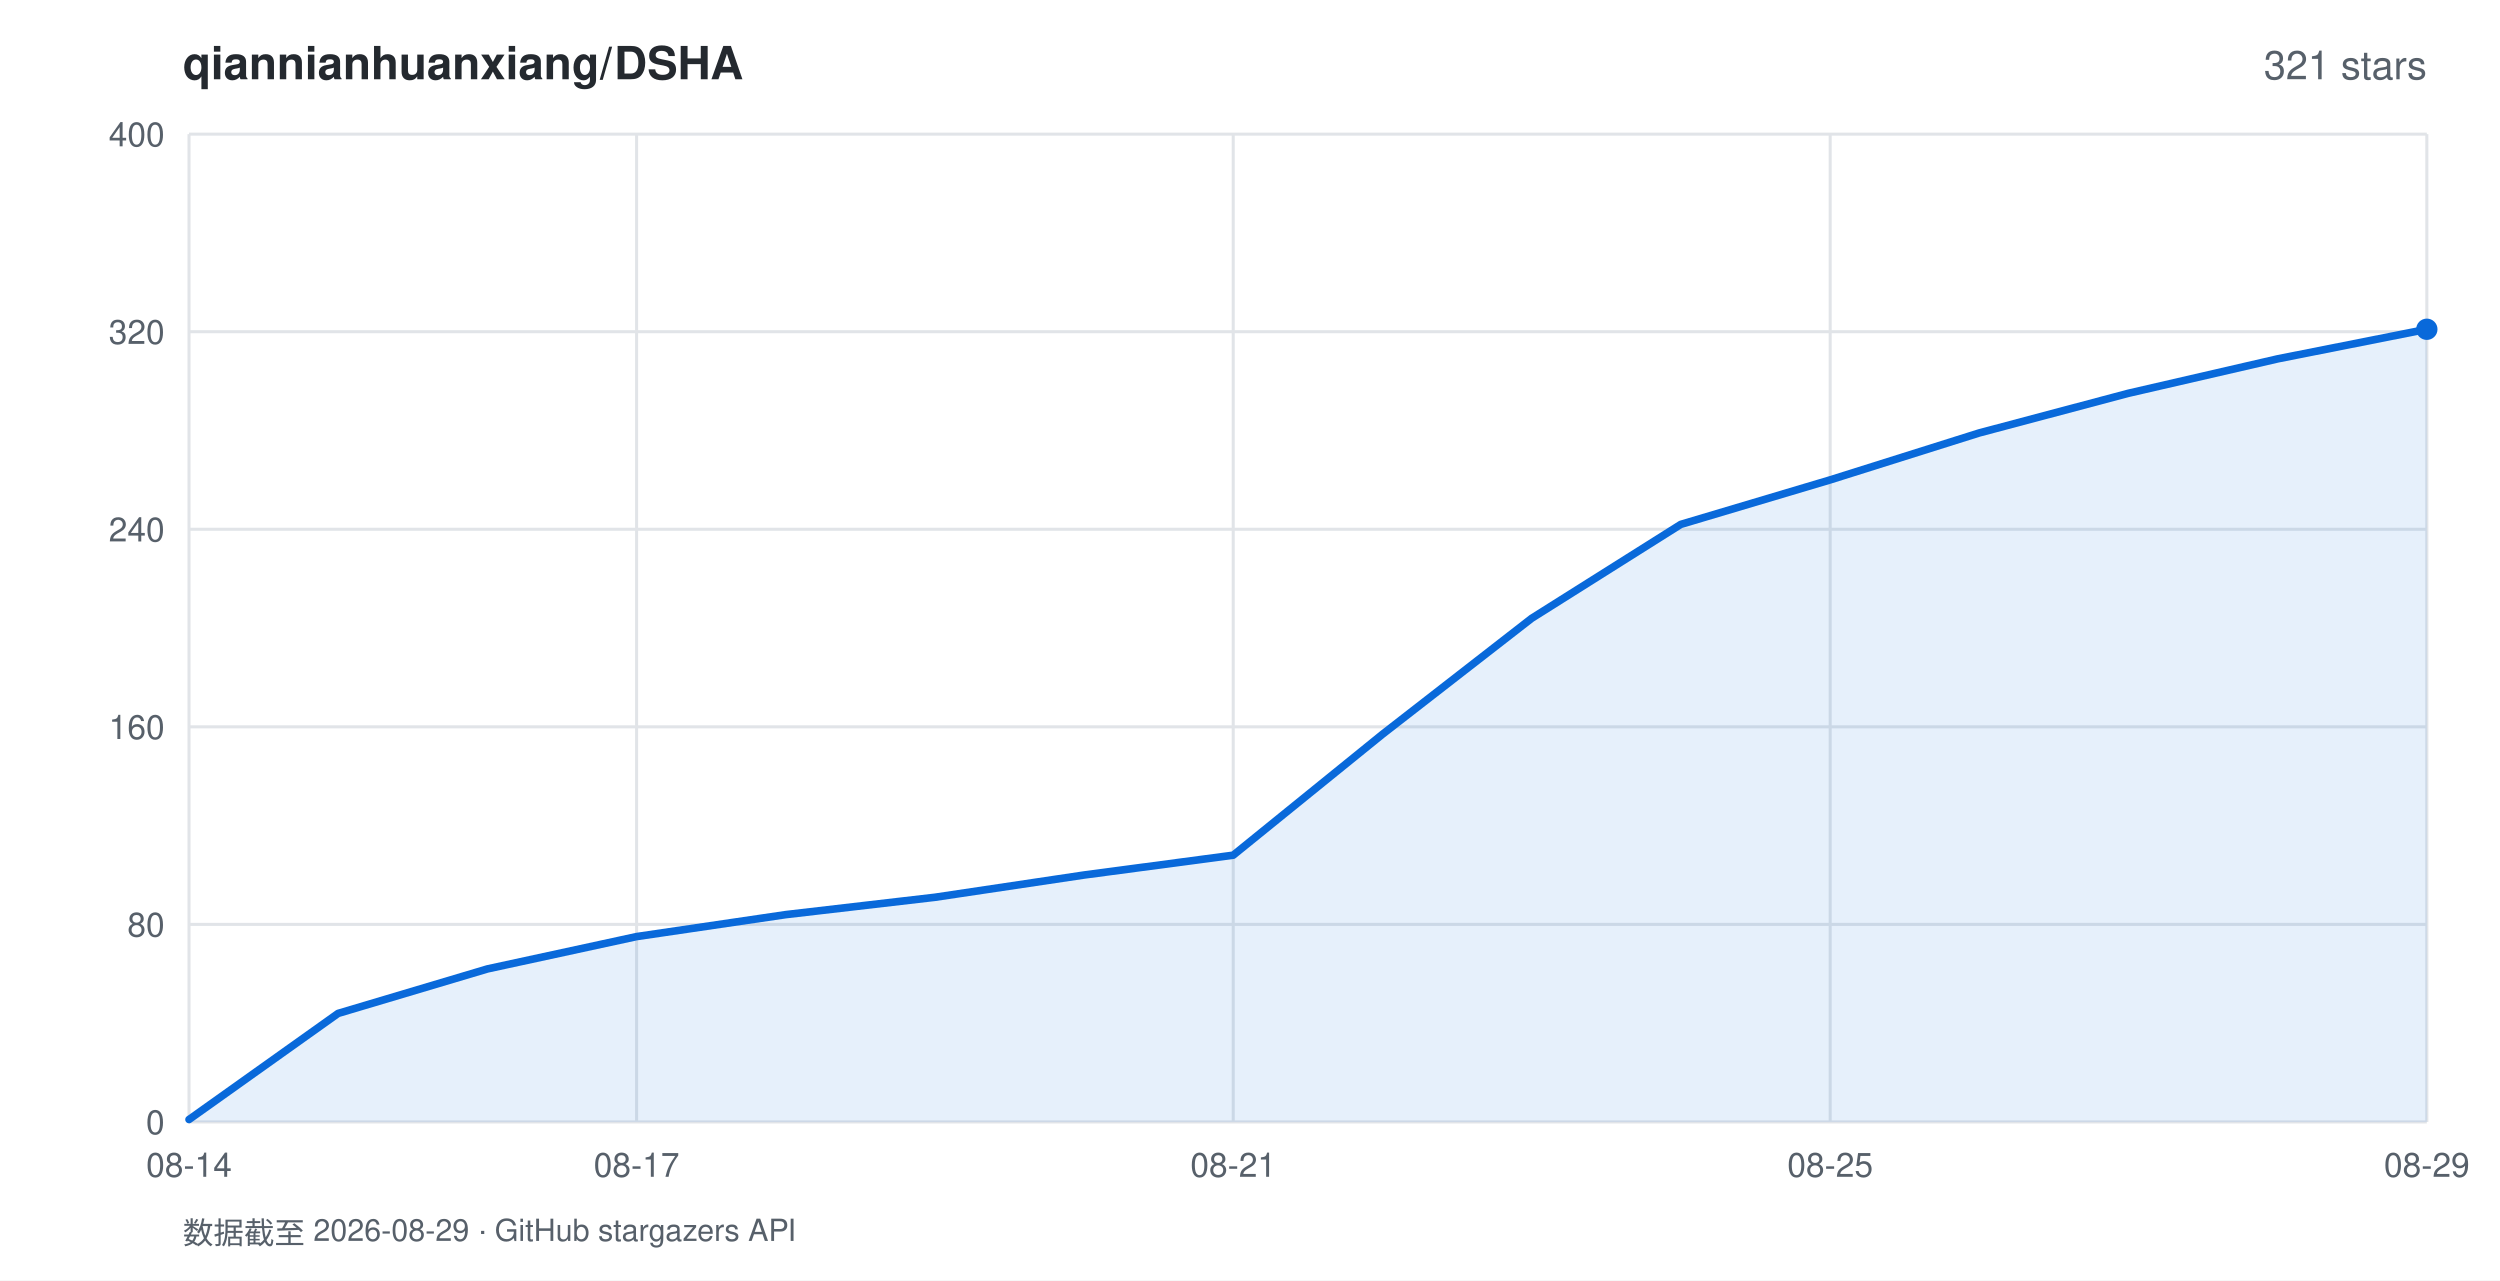
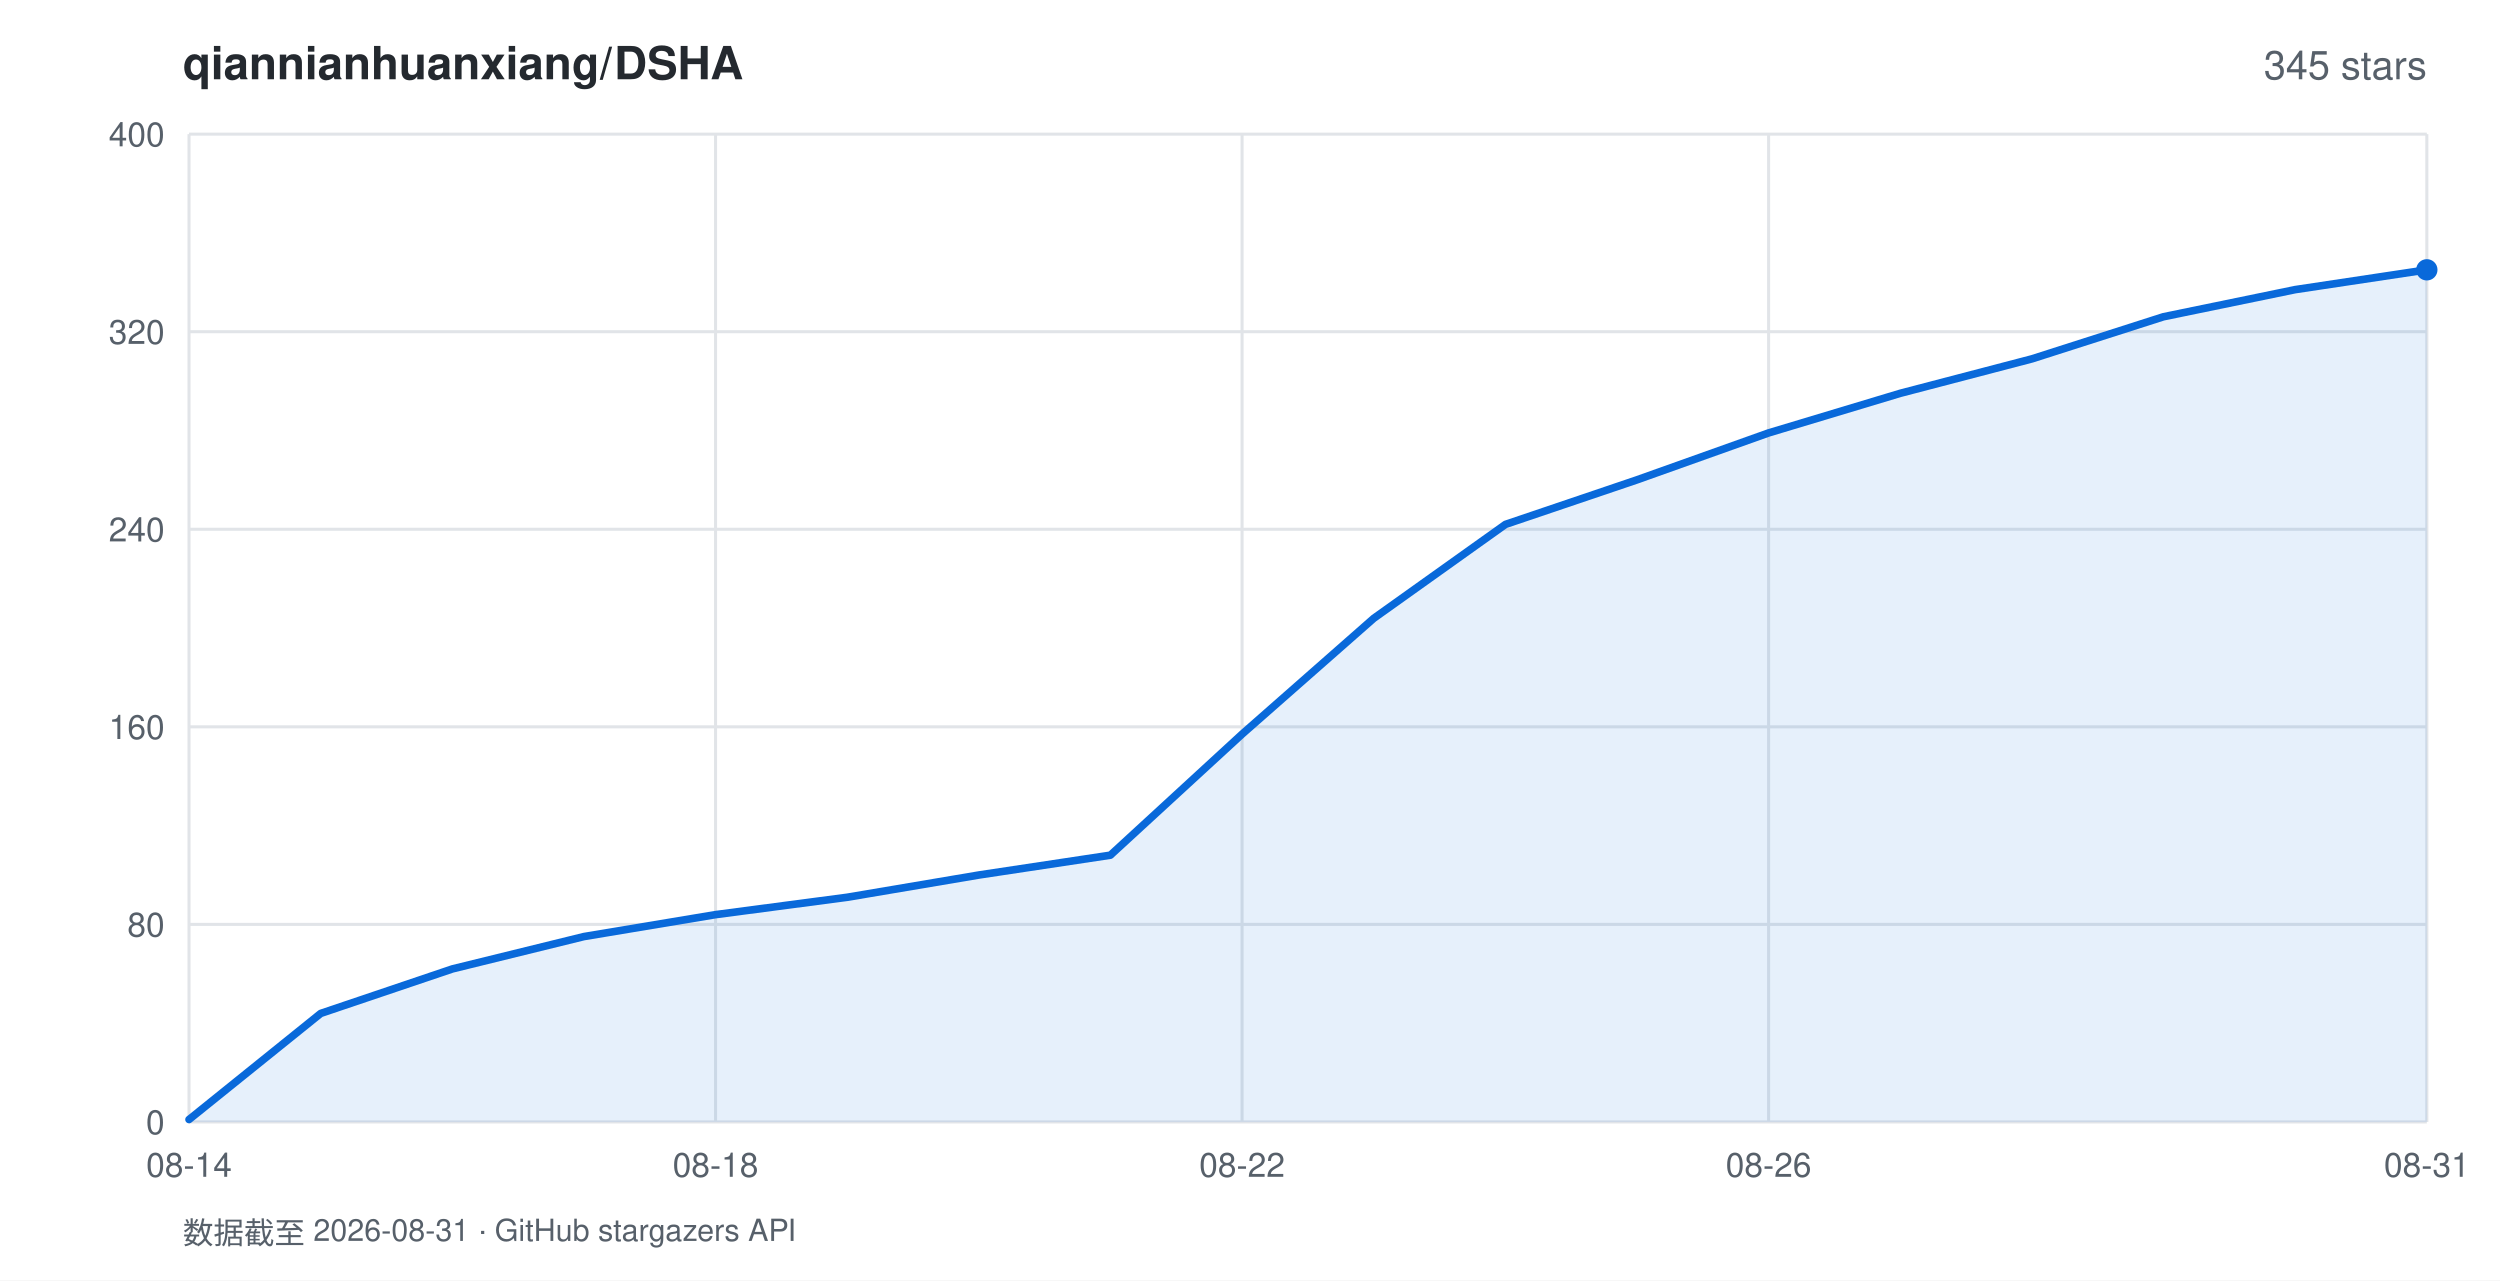
<svg xmlns="http://www.w3.org/2000/svg" width="820" height="420" viewBox="0 0 820 420" font-family="-apple-system,BlinkMacSystemFont,'Segoe UI',Helvetica,Arial,sans-serif">
  <rect width="820" height="420" fill="#ffffff" />
  <text x="60" y="26" fill="#24292f" font-size="15" font-weight="600">qiannianhuanxiang/DSHA</text>
-   <text x="796" y="26" fill="#57606a" font-size="13" text-anchor="end">321 stars</text>
+   <text x="796" y="26" fill="#57606a" font-size="13" text-anchor="end">345 stars</text>
  <line x1="62" y1="368.0" x2="796" y2="368.0" stroke="#e1e4e8" stroke-width="1" />
  <text x="54" y="372.0" fill="#57606a" font-size="11" text-anchor="end">0</text>
  <line x1="62" y1="303.2" x2="796" y2="303.2" stroke="#e1e4e8" stroke-width="1" />
  <text x="54" y="307.2" fill="#57606a" font-size="11" text-anchor="end">80</text>
  <line x1="62" y1="238.4" x2="796" y2="238.4" stroke="#e1e4e8" stroke-width="1" />
  <text x="54" y="242.4" fill="#57606a" font-size="11" text-anchor="end">160</text>
  <line x1="62" y1="173.6" x2="796" y2="173.6" stroke="#e1e4e8" stroke-width="1" />
  <text x="54" y="177.6" fill="#57606a" font-size="11" text-anchor="end">240</text>
  <line x1="62" y1="108.8" x2="796" y2="108.8" stroke="#e1e4e8" stroke-width="1" />
  <text x="54" y="112.8" fill="#57606a" font-size="11" text-anchor="end">320</text>
  <line x1="62" y1="44.0" x2="796" y2="44.0" stroke="#e1e4e8" stroke-width="1" />
  <text x="54" y="48.0" fill="#57606a" font-size="11" text-anchor="end">400</text>
  <line x1="62.0" y1="44" x2="62.0" y2="368" stroke="#e1e4e8" stroke-width="1" />
  <text x="62.0" y="386" fill="#57606a" font-size="11" text-anchor="middle">08-14</text>
-   <line x1="208.8" y1="44" x2="208.8" y2="368" stroke="#e1e4e8" stroke-width="1" />
-   <text x="208.8" y="386" fill="#57606a" font-size="11" text-anchor="middle">08-17</text>
-   <line x1="404.5" y1="44" x2="404.5" y2="368" stroke="#e1e4e8" stroke-width="1" />
-   <text x="404.5" y="386" fill="#57606a" font-size="11" text-anchor="middle">08-21</text>
-   <line x1="600.3" y1="44" x2="600.3" y2="368" stroke="#e1e4e8" stroke-width="1" />
-   <text x="600.3" y="386" fill="#57606a" font-size="11" text-anchor="middle">08-25</text>
+   <line x1="234.7" y1="44" x2="234.7" y2="368" stroke="#e1e4e8" stroke-width="1" />
+   <text x="234.7" y="386" fill="#57606a" font-size="11" text-anchor="middle">08-18</text>
+   <line x1="407.4" y1="44" x2="407.4" y2="368" stroke="#e1e4e8" stroke-width="1" />
+   <text x="407.4" y="386" fill="#57606a" font-size="11" text-anchor="middle">08-22</text>
+   <line x1="580.1" y1="44" x2="580.1" y2="368" stroke="#e1e4e8" stroke-width="1" />
+   <text x="580.1" y="386" fill="#57606a" font-size="11" text-anchor="middle">08-26</text>
  <line x1="796.0" y1="44" x2="796.0" y2="368" stroke="#e1e4e8" stroke-width="1" />
-   <text x="796.0" y="386" fill="#57606a" font-size="11" text-anchor="middle">08-29</text>
-   <polygon points="62.0,368.0 62.0,367.2 110.9,332.4 159.9,317.8 208.8,307.2 257.7,300.0 306.7,294.3 355.6,287.0 404.5,280.5 453.5,240.8 502.4,202.8 551.3,172.0 600.3,157.4 649.2,142.0 698.1,129.0 747.1,117.7 796.0,108.0 796.0,368.0" fill="rgba(9,105,218,0.10)" />
-   <polyline points="62.0,367.2 110.9,332.4 159.9,317.8 208.8,307.2 257.7,300.0 306.7,294.3 355.6,287.0 404.5,280.5 453.5,240.8 502.4,202.8 551.3,172.0 600.3,157.4 649.2,142.0 698.1,129.0 747.1,117.7 796.0,108.0" fill="none" stroke="#0969da" stroke-width="2.5" stroke-linejoin="round" stroke-linecap="round" />
-   <circle cx="796.0" cy="108.0" r="3.5" fill="#0969da" />
-   <text x="60" y="408" fill="#57606a" font-size="10">数据截至 2026-08-29 · GitHub stargazers API</text>
+   <text x="796.0" y="386" fill="#57606a" font-size="11" text-anchor="middle">08-31</text>
+   <polygon points="62.0,368.0 62.0,367.2 105.2,332.4 148.4,317.8 191.5,307.2 234.7,300.0 277.9,294.3 321.1,287.0 364.2,280.5 407.4,240.8 450.6,202.8 493.8,172.0 536.9,157.4 580.1,142.0 623.3,129.0 666.5,117.7 709.6,103.9 752.8,95.0 796.0,88.5 796.0,368.0" fill="rgba(9,105,218,0.10)" />
+   <polyline points="62.0,367.2 105.2,332.4 148.4,317.8 191.5,307.2 234.7,300.0 277.9,294.3 321.1,287.0 364.2,280.5 407.4,240.8 450.6,202.8 493.8,172.0 536.9,157.4 580.1,142.0 623.3,129.0 666.5,117.7 709.6,103.9 752.8,95.0 796.0,88.5" fill="none" stroke="#0969da" stroke-width="2.5" stroke-linejoin="round" stroke-linecap="round" />
+   <circle cx="796.0" cy="88.5" r="3.5" fill="#0969da" />
+   <text x="60" y="408" fill="#57606a" font-size="10">数据截至 2026-08-31 · GitHub stargazers API</text>
</svg>
